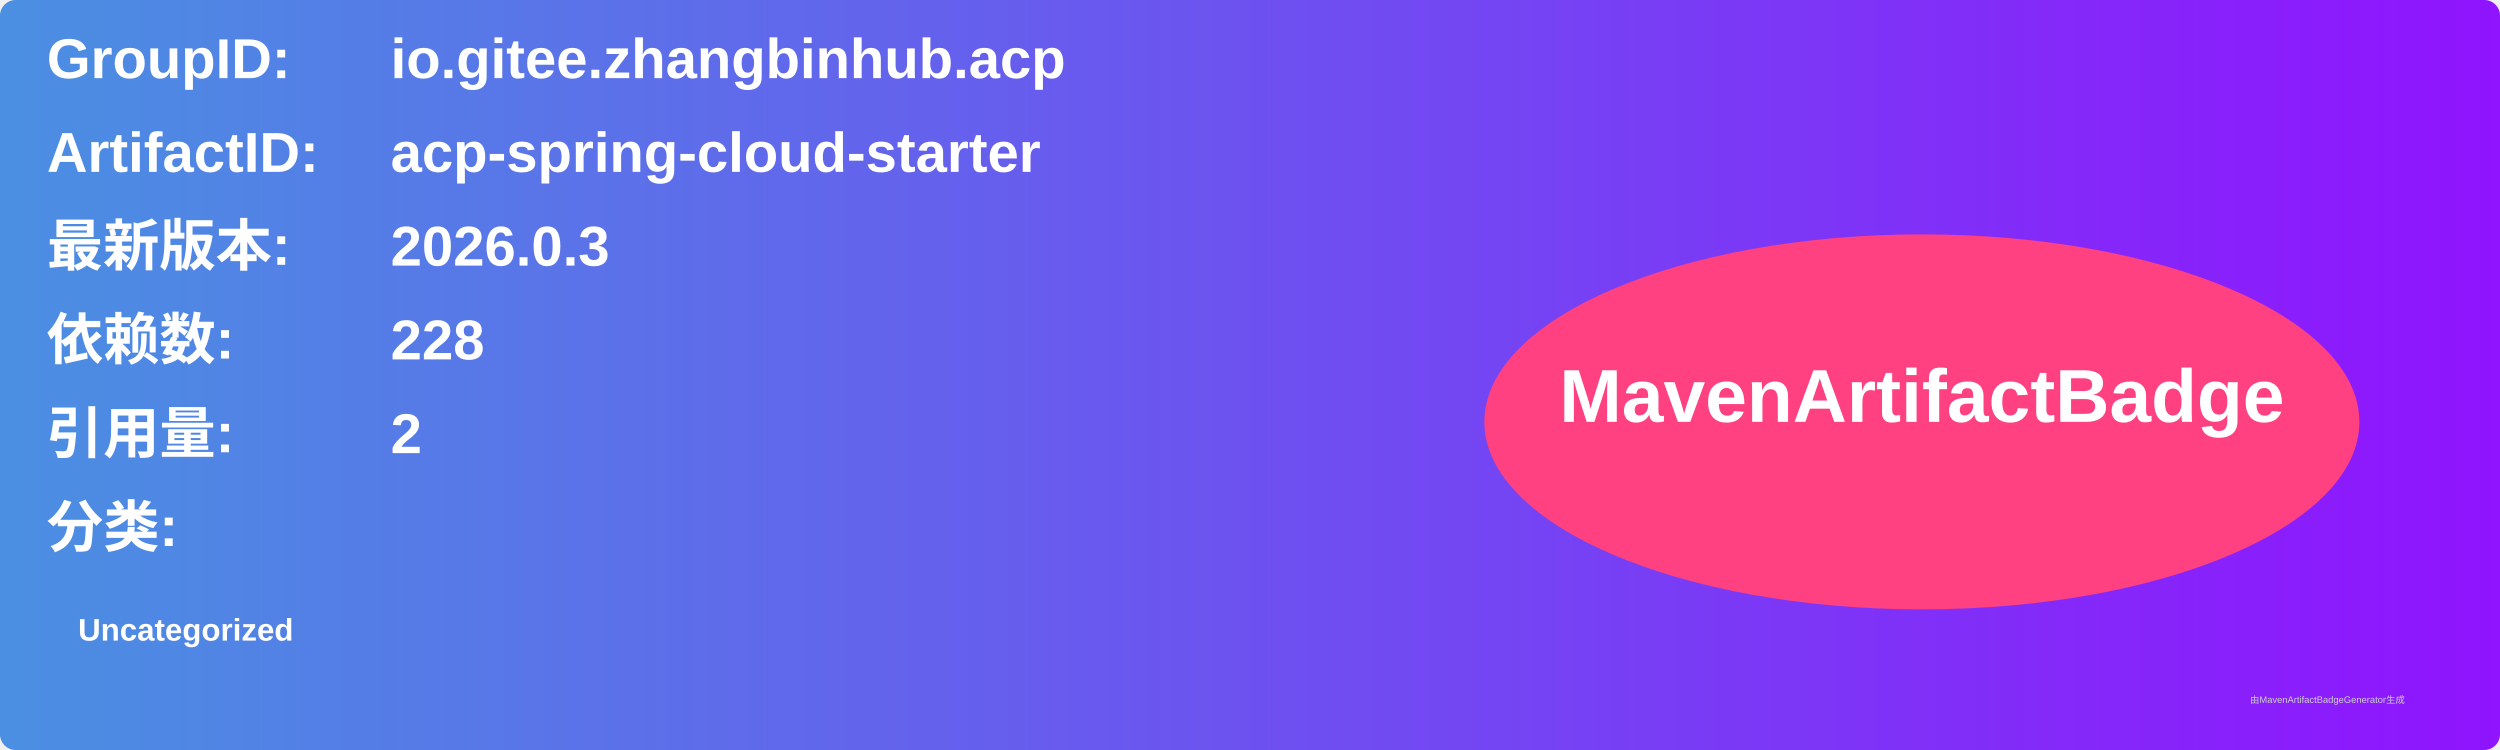
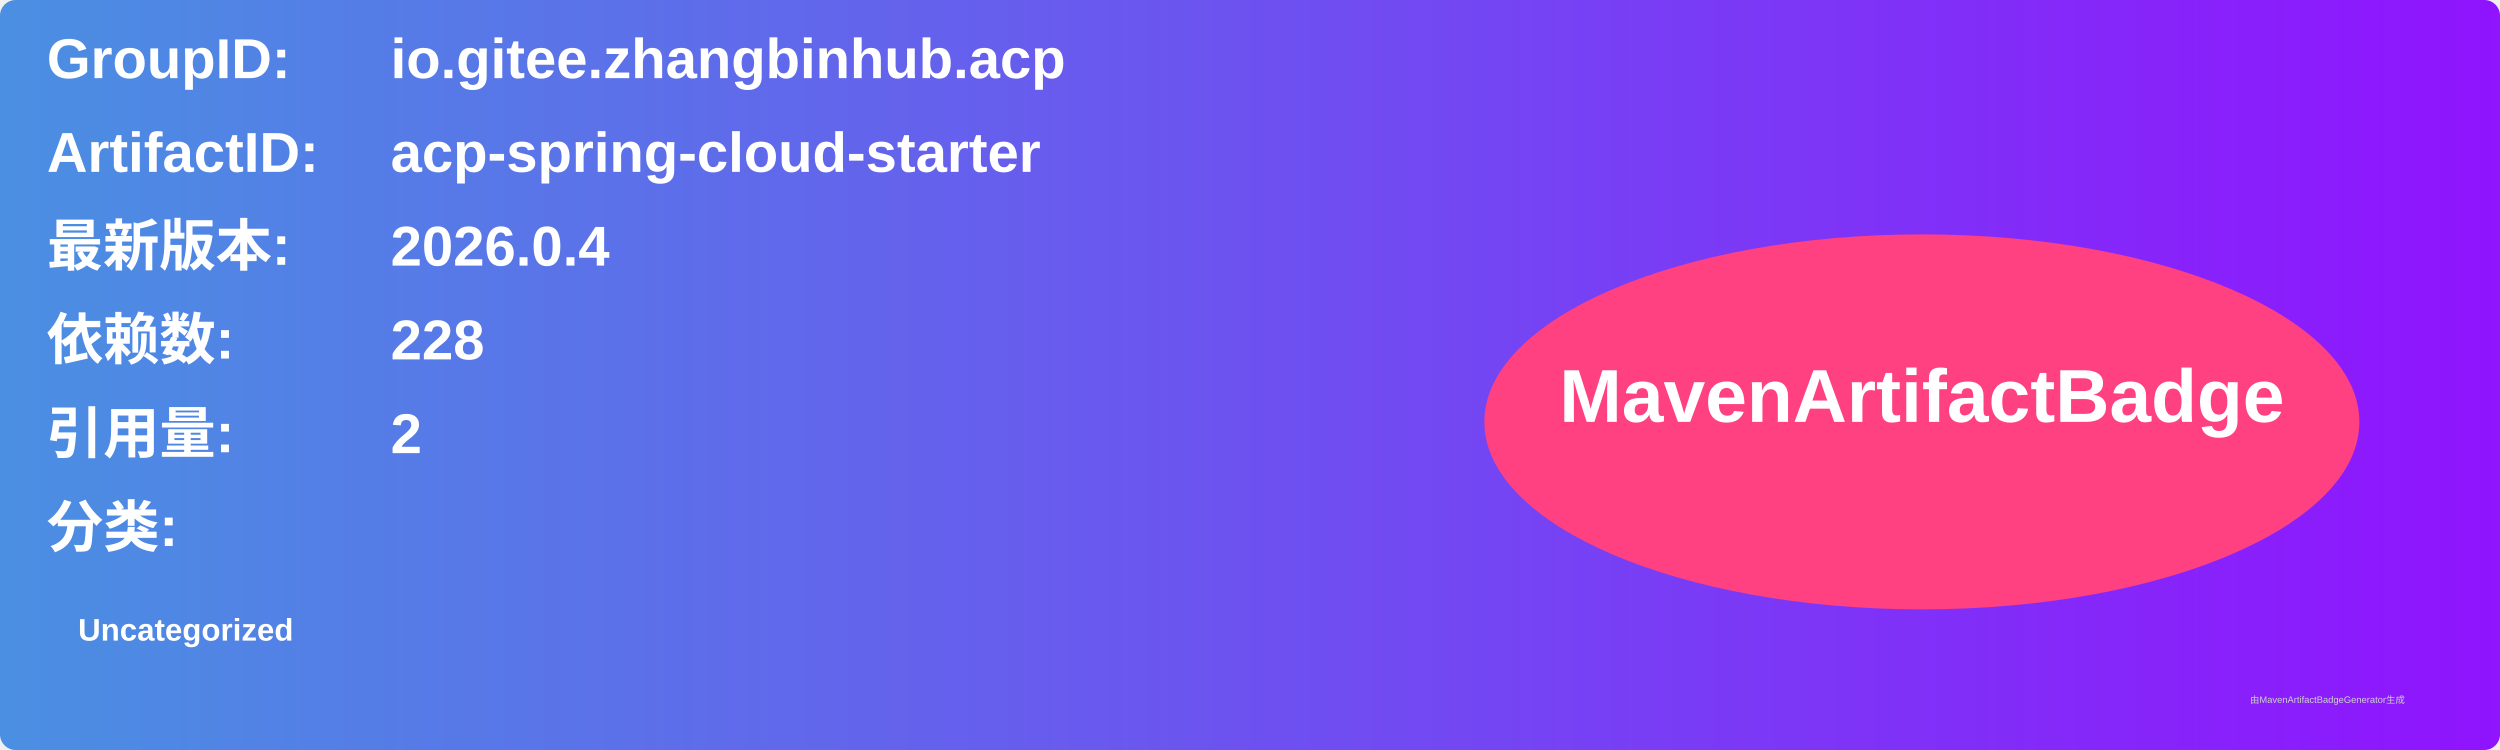
<svg xmlns="http://www.w3.org/2000/svg" width="800" height="240" viewBox="0 0 800 240">
  <linearGradient id="grad" x1="0%" y1="0%" x2="100%" y2="0%">
    <stop offset="0%" stop-color="#4a90e2" />
    <stop offset="100%" stop-color="#9013fe" />
  </linearGradient>
  <rect width="100%" height="100%" rx="5" ry="5" fill="url(#grad)" />
  <g transform="translate(15, 15)">
    <text x="0" y="10" font-family="Arial" font-size="18" fill="white" font-weight="bold" width="260">GroupID:</text>
    <text x="110" y="10" font-family="Arial" font-size="18" fill="white" font-weight="bold" width="460">io.gitee.zhangbinhub.acp</text>
    <text x="0" y="40" font-family="Arial" font-size="18" fill="white" font-weight="bold" width="260">ArtifactID:</text>
    <text x="110" y="40" font-family="Arial" font-size="18" fill="white" font-weight="bold" width="460">acp-spring-cloud-starter</text>
    <text x="0" y="70" font-family="Arial" font-size="18" fill="white" font-weight="bold">最新版本:</text>
    <text x="110" y="70" font-family="Arial" font-size="18" fill="white" font-weight="bold">
-       <tspan font-weight="bold">2026.0.3</tspan>
+       <tspan font-weight="bold">2026.0.4</tspan>
    </text>
    <text x="0" y="100" font-family="Arial" font-size="18" fill="white" font-weight="bold">依赖数: </text>
    <text x="110" y="100" font-family="Arial" font-size="18" fill="white">
      <tspan font-weight="bold">228</tspan>
    </text>
    <text x="0" y="130" font-family="Arial" font-size="18" fill="white" font-weight="bold">引用量: </text>
    <text x="110" y="130" font-family="Arial" font-size="18" fill="white">
      <tspan font-weight="bold">2</tspan>
    </text>
    <text x="0" y="160" font-family="Arial" font-size="18" fill="white" font-weight="bold">分类:</text>
    <text x="10" y="190" font-family="Arial" font-size="10" fill="white">
      <tspan font-weight="bold">Uncategorized</tspan>
    </text>
    <ellipse cx="600" cy="120" rx="140" ry="60" fill="#ff4081" />
    <text x="600" y="120" text-anchor="middle" font-family="Arial" font-size="24" fill="white" font-weight="bold">MavenArtifactBadge</text>
  </g>
  <text x="720" y="225" font-family="Arial" font-size="3" fill="#d0d0d0">由MavenArtifactBadgeGenerator生成</text>
</svg>
